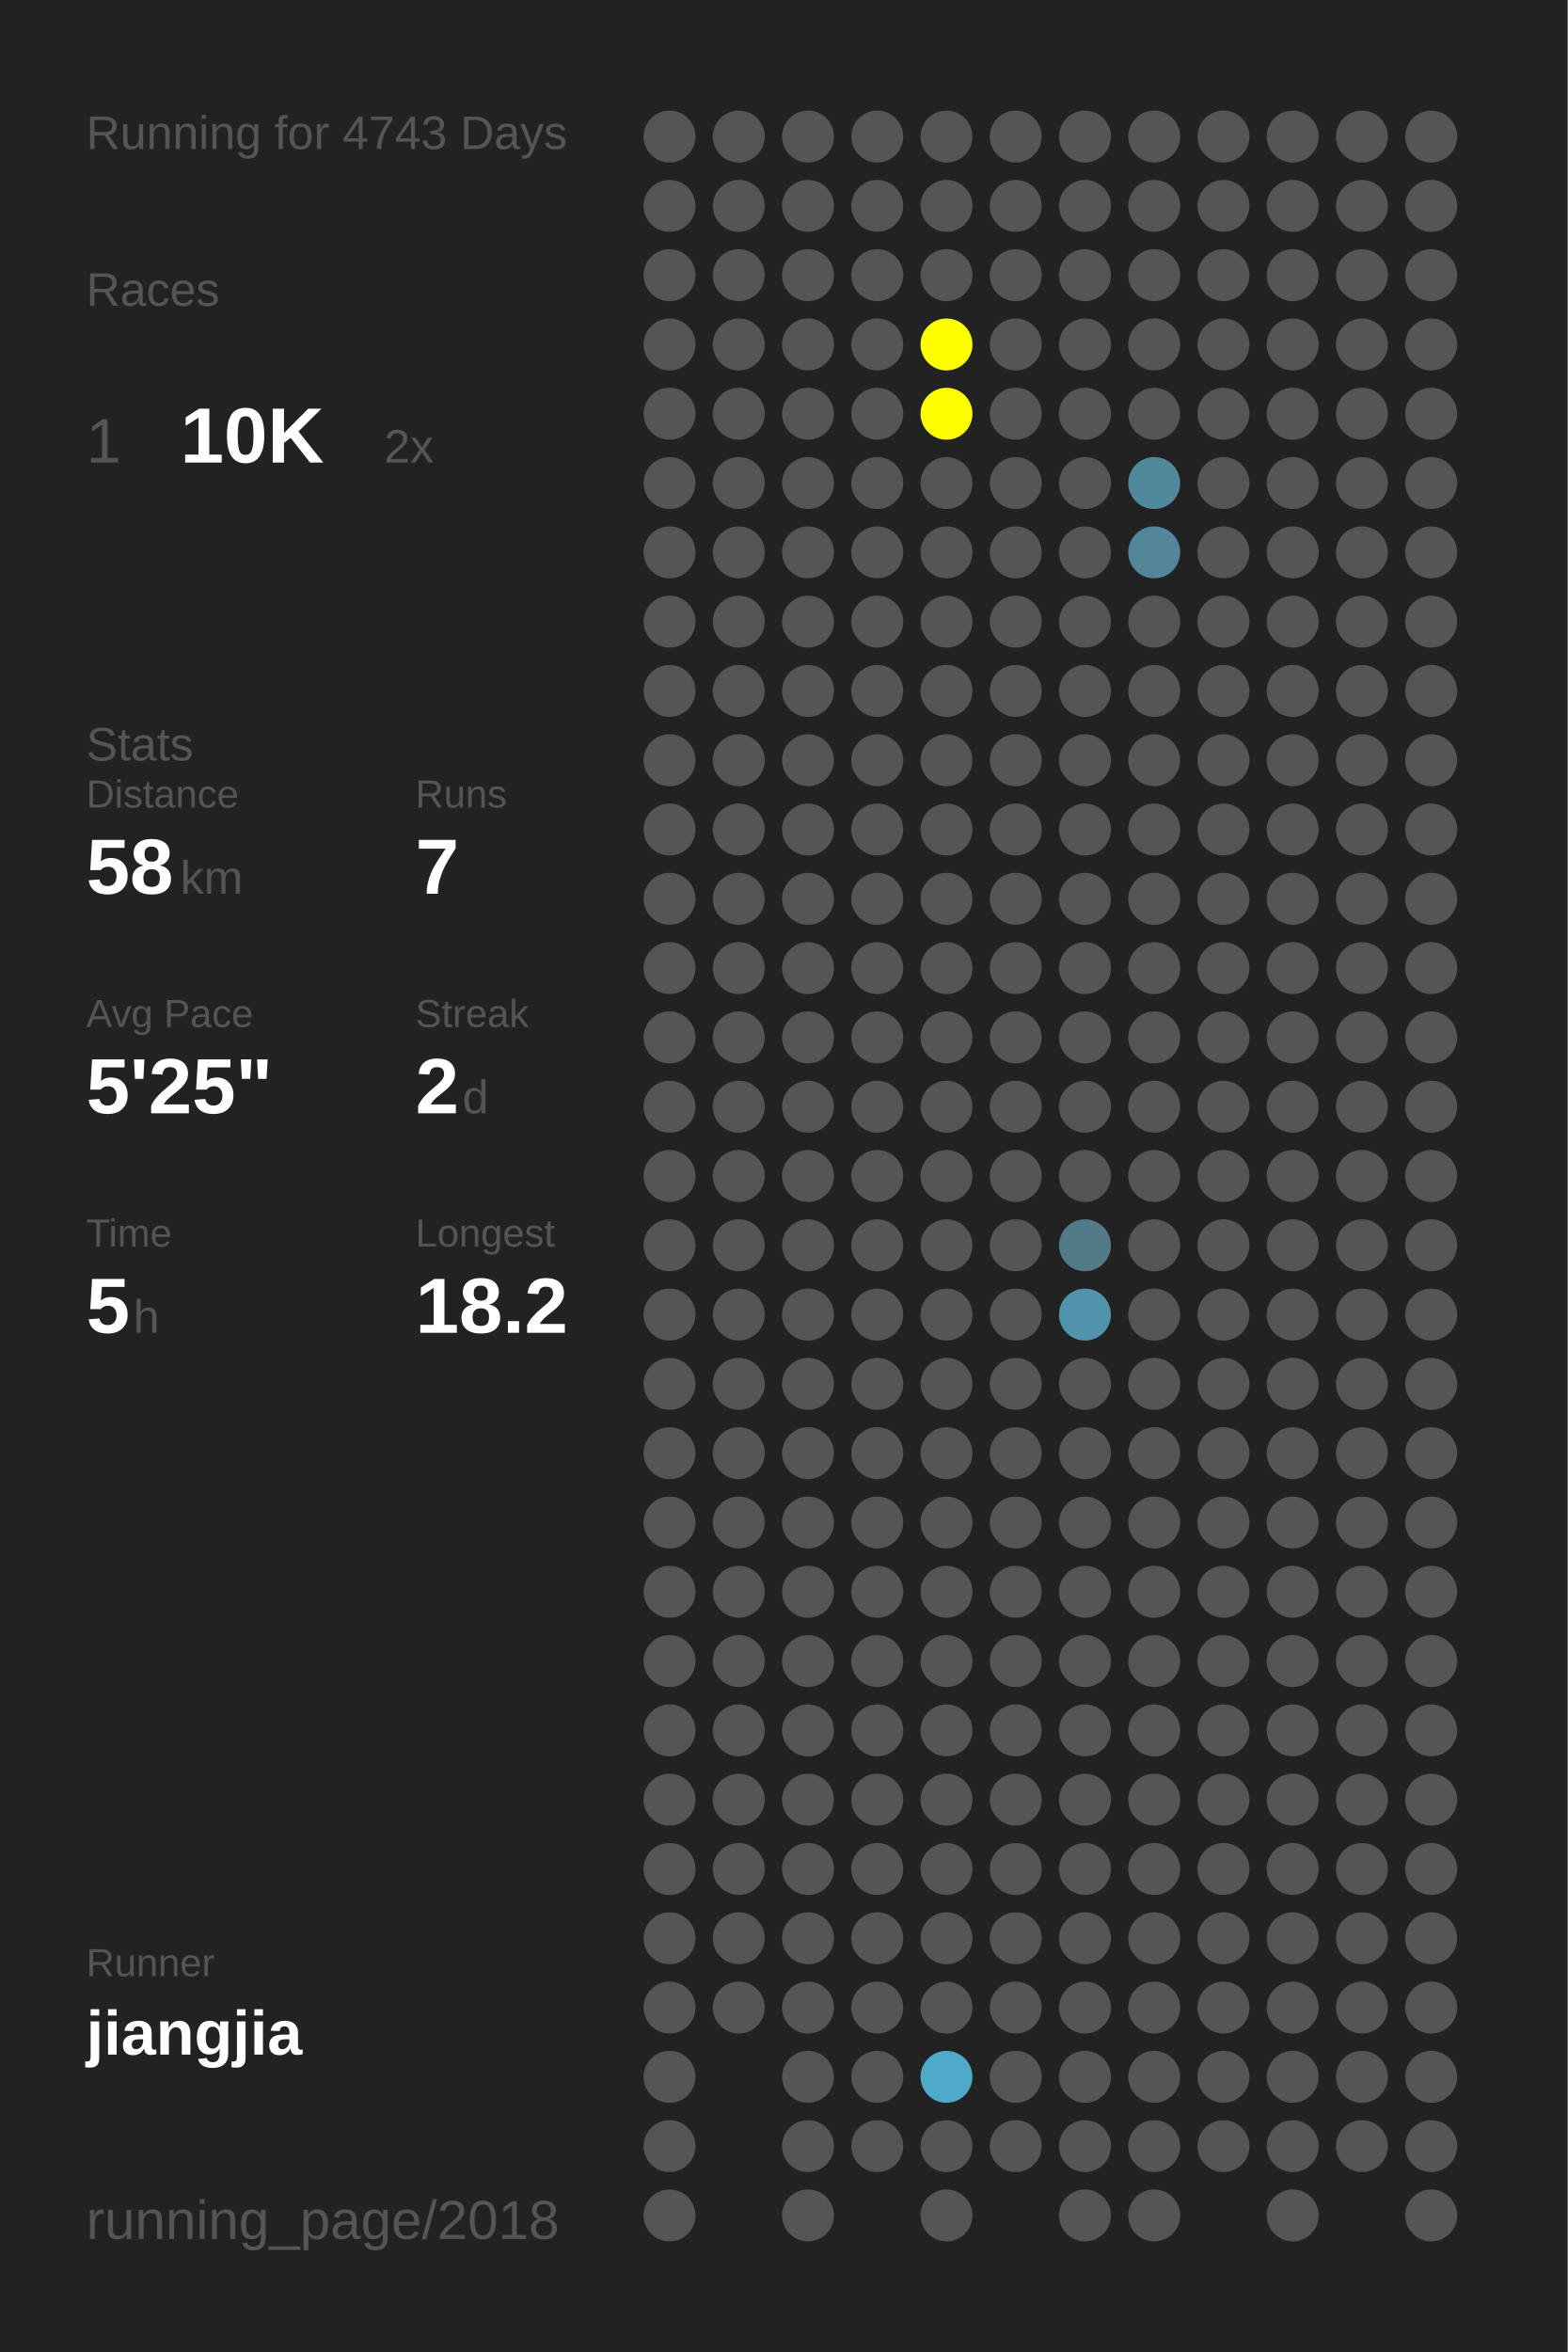
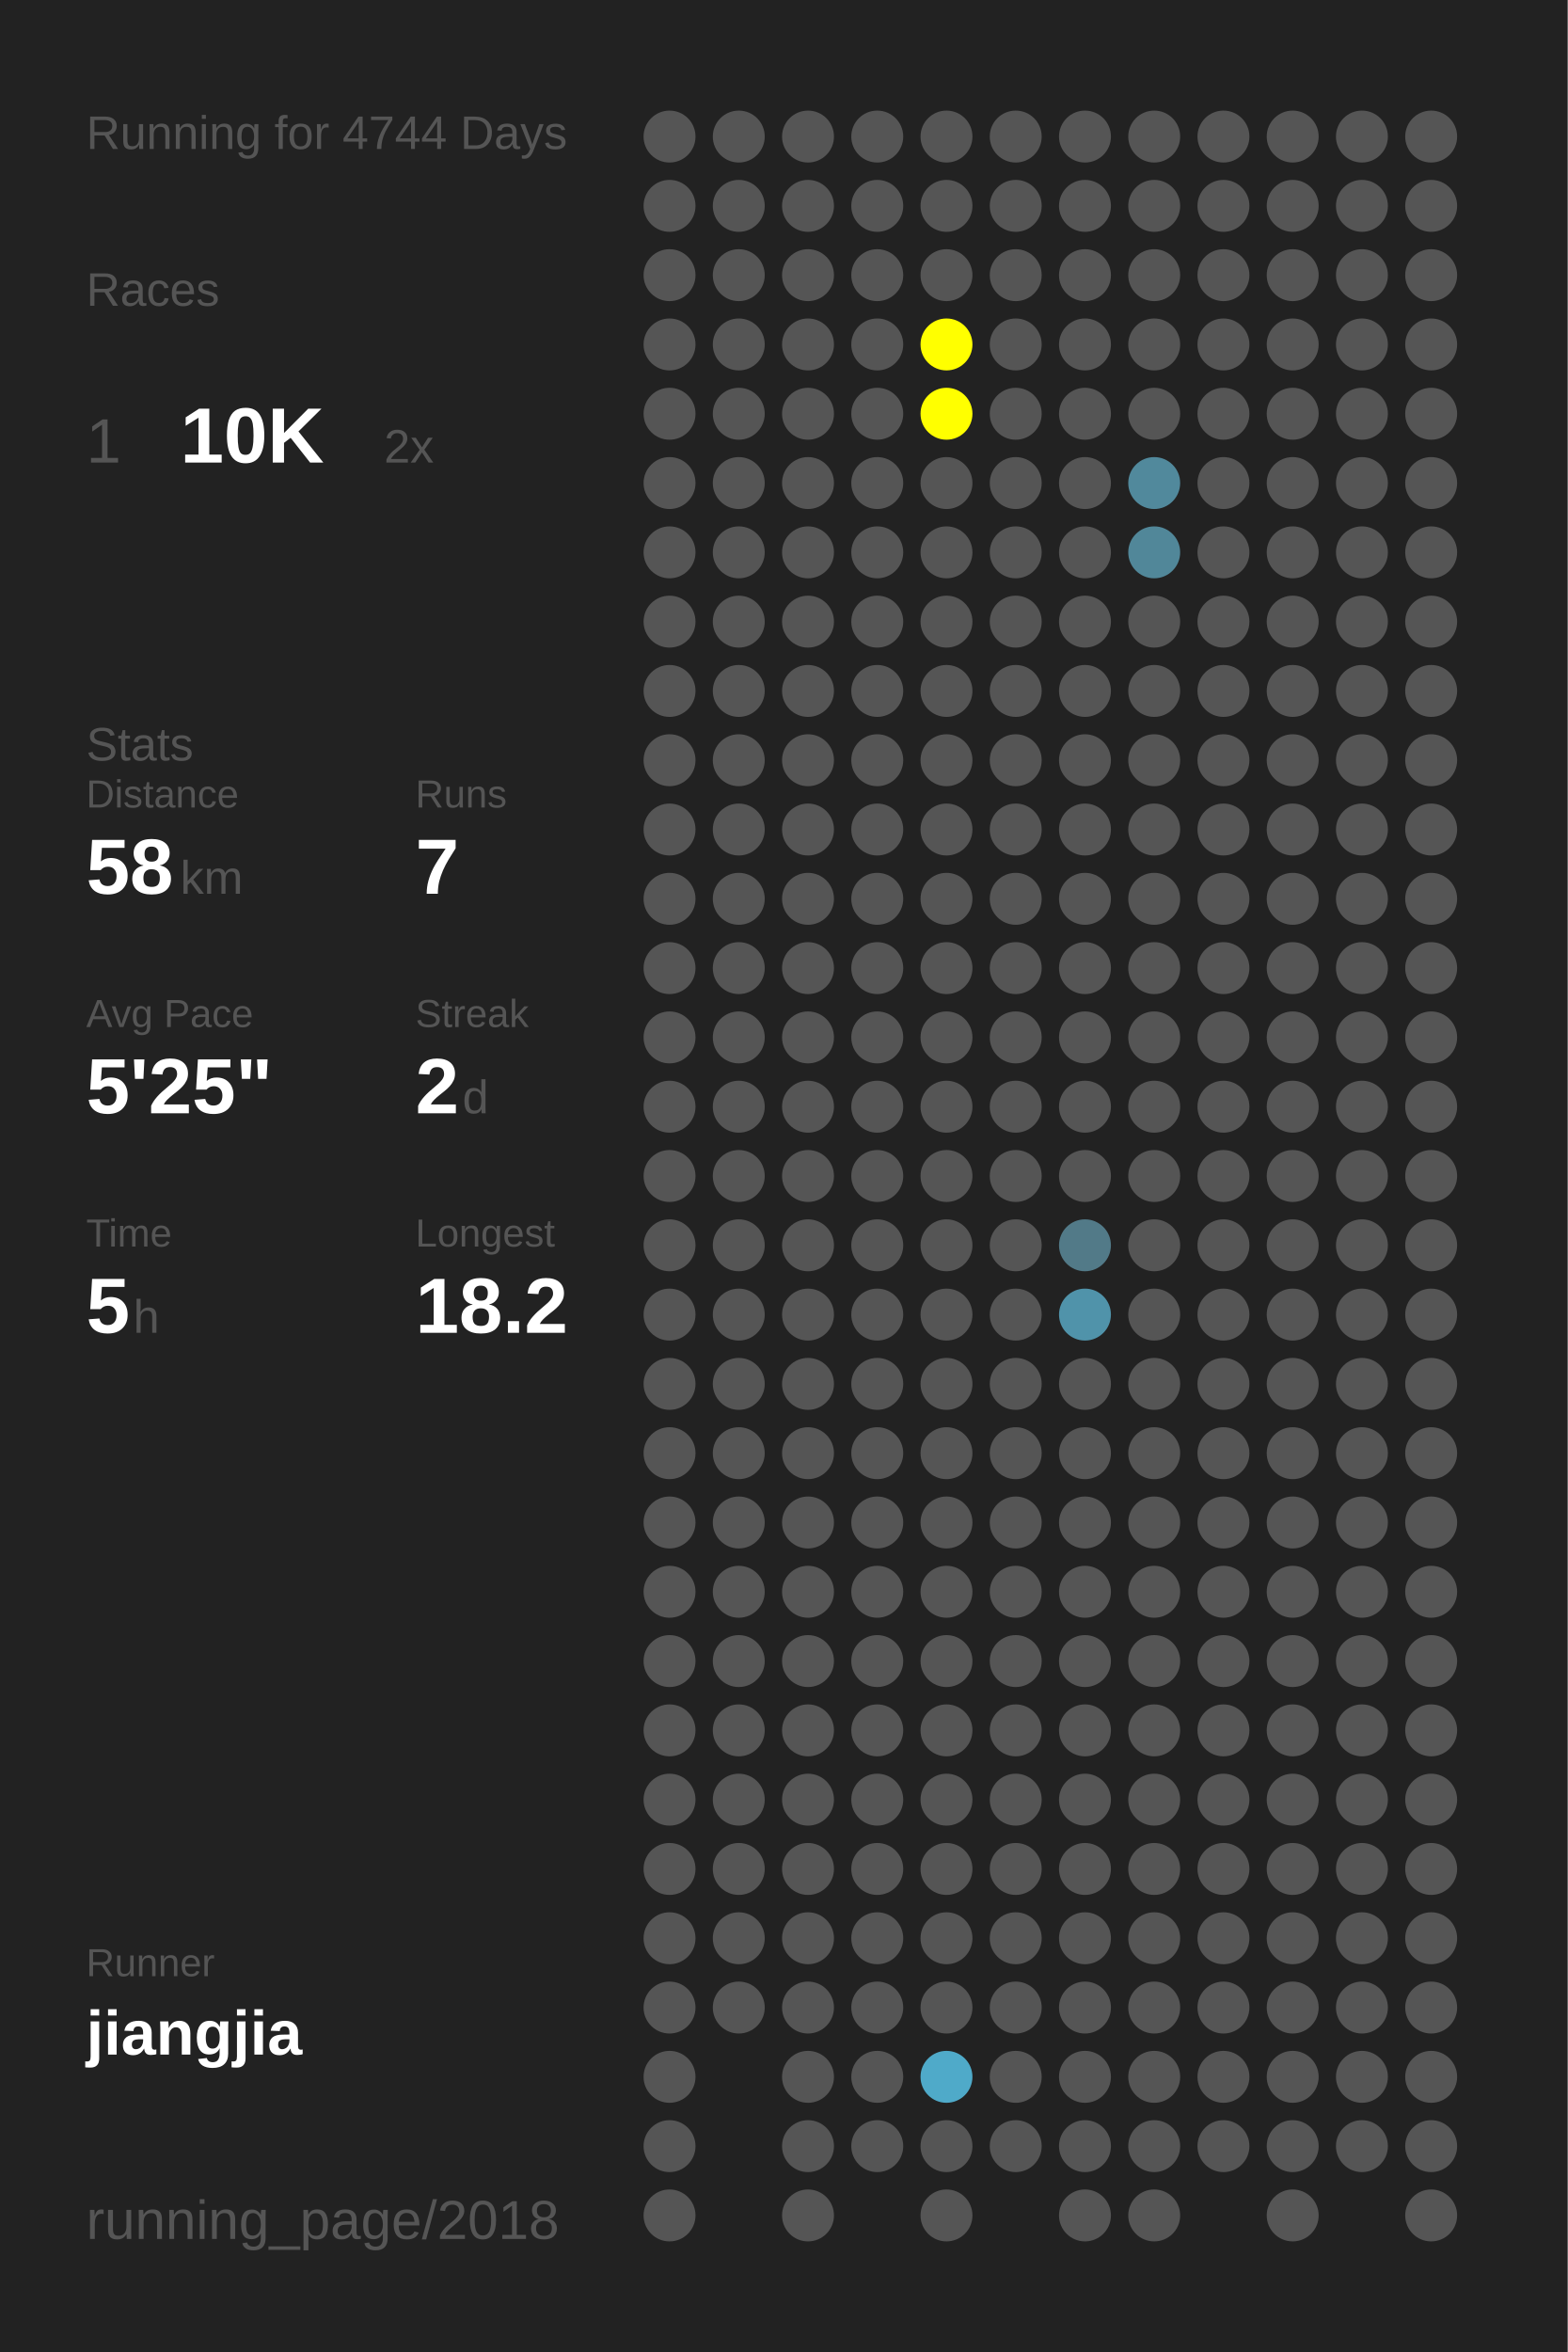
<svg xmlns="http://www.w3.org/2000/svg" baseProfile="full" height="300mm" version="1.1" viewBox="0,0,200,300" width="200mm">
  <defs />
  <rect fill="#222222" height="300" width="200" x="0" y="0" />
-   <text fill="#555555" style="font-size:6px; font-family:Arial;" x="11" y="19">Running for 4743 Days</text>
+   <text fill="#555555" style="font-size:6px; font-family:Arial;" x="11" y="19">Running for 4744 Days</text>
  <text fill="#555555" style="font-size:6px; font-family:Arial;" x="11" y="39">Races</text>
  <text fill="#555555" style="font-size:8px; font-family:Arial;" x="11" y="59">1</text>
  <text fill="#FFFFFF" style="font-size:10px; font-family:Arial; font-weight:bold;" x="23" y="59">10K</text>
  <text fill="#555555" style="font-size:6px; font-family:Arial;" x="49" y="59">2x</text>
  <text fill="#555555" style="font-size:6px; font-family:Arial;" x="11" y="97">Stats</text>
  <text fill="#555555" style="font-size:5px; font-family:Arial;" x="11" y="103">Distance</text>
  <text fill="#FFFFFF" style="font-size:10px; font-family:Arial; font-weight:bold;" x="11" y="114">58</text>
  <text fill="#555555" style="font-size:6px; font-family:Arial;" x="23" y="114">km</text>
  <text fill="#555555" style="font-size:5px; font-family:Arial;" x="53" y="103">Runs</text>
  <text fill="#FFFFFF" style="font-size:10px; font-family:Arial; font-weight:bold;" x="53" y="114">7</text>
  <text fill="#555555" style="font-size:5px; font-family:Arial;" x="11" y="131">Avg Pace</text>
  <text fill="#FFFFFF" style="font-size:10px; font-family:Arial; font-weight:bold;" x="11" y="142">5'25"</text>
  <text fill="#555555" style="font-size:5px; font-family:Arial;" x="53" y="131">Streak</text>
  <text fill="#FFFFFF" style="font-size:10px; font-family:Arial; font-weight:bold;" x="53" y="142">2</text>
  <text fill="#555555" style="font-size:6px; font-family:Arial;" x="59" y="142">d</text>
  <text fill="#555555" style="font-size:5px; font-family:Arial;" x="11" y="159">Time</text>
  <text fill="#FFFFFF" style="font-size:10px; font-family:Arial; font-weight:bold;" x="11" y="170">5</text>
  <text fill="#555555" style="font-size:6px; font-family:Arial;" x="17" y="170">h</text>
  <text fill="#555555" style="font-size:5px; font-family:Arial;" x="53" y="159">Longest</text>
  <text fill="#FFFFFF" style="font-size:10px; font-family:Arial; font-weight:bold;" x="53" y="170">18.2</text>
  <text fill="#555555" style="font-size:5px; font-family:Arial;" x="11" y="252.065">Runner</text>
  <text fill="#FFFFFF" style="font-size:8px; font-family:Arial; font-weight:bold;" x="11" y="262.065">jiangjia</text>
  <text fill="#555555" style="font-size:7px; font-family:Arial;" x="11" y="285.581">running_page/2018</text>
  <circle cx="85.417" cy="17.419" fill="#555555" r="3.312" />
  <circle cx="85.417" cy="26.258" fill="#555555" r="3.312" />
  <circle cx="85.417" cy="35.097" fill="#555555" r="3.312" />
  <circle cx="85.417" cy="43.935" fill="#555555" r="3.312" />
  <circle cx="85.417" cy="52.774" fill="#555555" r="3.312" />
  <circle cx="85.417" cy="61.613" fill="#555555" r="3.312" />
  <circle cx="85.417" cy="70.452" fill="#555555" r="3.312" />
  <circle cx="85.417" cy="79.29" fill="#555555" r="3.312" />
  <circle cx="85.417" cy="88.129" fill="#555555" r="3.312" />
  <circle cx="85.417" cy="96.968" fill="#555555" r="3.312" />
  <circle cx="85.417" cy="105.806" fill="#555555" r="3.312" />
  <circle cx="85.417" cy="114.645" fill="#555555" r="3.312" />
  <circle cx="85.417" cy="123.484" fill="#555555" r="3.312" />
  <circle cx="85.417" cy="132.323" fill="#555555" r="3.312" />
  <circle cx="85.417" cy="141.161" fill="#555555" r="3.312" />
  <circle cx="85.417" cy="150" fill="#555555" r="3.312" />
  <circle cx="85.417" cy="158.839" fill="#555555" r="3.312" />
  <circle cx="85.417" cy="167.677" fill="#555555" r="3.312" />
  <circle cx="85.417" cy="176.516" fill="#555555" r="3.312" />
  <circle cx="85.417" cy="185.355" fill="#555555" r="3.312" />
  <circle cx="85.417" cy="194.194" fill="#555555" r="3.312" />
  <circle cx="85.417" cy="203.032" fill="#555555" r="3.312" />
  <circle cx="85.417" cy="211.871" fill="#555555" r="3.312" />
  <circle cx="85.417" cy="220.71" fill="#555555" r="3.312" />
  <circle cx="85.417" cy="229.548" fill="#555555" r="3.312" />
  <circle cx="85.417" cy="238.387" fill="#555555" r="3.312" />
  <circle cx="85.417" cy="247.226" fill="#555555" r="3.312" />
  <circle cx="85.417" cy="256.065" fill="#555555" r="3.312" />
  <circle cx="85.417" cy="264.903" fill="#555555" r="3.312" />
  <circle cx="85.417" cy="273.742" fill="#555555" r="3.312" />
  <circle cx="85.417" cy="282.581" fill="#555555" r="3.312" />
  <circle cx="94.25" cy="17.419" fill="#555555" r="3.312" />
  <circle cx="94.25" cy="26.258" fill="#555555" r="3.312" />
  <circle cx="94.25" cy="35.097" fill="#555555" r="3.312" />
  <circle cx="94.25" cy="43.935" fill="#555555" r="3.312" />
  <circle cx="94.25" cy="52.774" fill="#555555" r="3.312" />
  <circle cx="94.25" cy="61.613" fill="#555555" r="3.312" />
  <circle cx="94.25" cy="70.452" fill="#555555" r="3.312" />
  <circle cx="94.25" cy="79.29" fill="#555555" r="3.312" />
  <circle cx="94.25" cy="88.129" fill="#555555" r="3.312" />
  <circle cx="94.25" cy="96.968" fill="#555555" r="3.312" />
  <circle cx="94.25" cy="105.806" fill="#555555" r="3.312" />
  <circle cx="94.25" cy="114.645" fill="#555555" r="3.312" />
  <circle cx="94.25" cy="123.484" fill="#555555" r="3.312" />
  <circle cx="94.25" cy="132.323" fill="#555555" r="3.312" />
  <circle cx="94.25" cy="141.161" fill="#555555" r="3.312" />
  <circle cx="94.25" cy="150" fill="#555555" r="3.312" />
  <circle cx="94.25" cy="158.839" fill="#555555" r="3.312" />
  <circle cx="94.25" cy="167.677" fill="#555555" r="3.312" />
  <circle cx="94.25" cy="176.516" fill="#555555" r="3.312" />
  <circle cx="94.25" cy="185.355" fill="#555555" r="3.312" />
  <circle cx="94.25" cy="194.194" fill="#555555" r="3.312" />
  <circle cx="94.25" cy="203.032" fill="#555555" r="3.312" />
  <circle cx="94.25" cy="211.871" fill="#555555" r="3.312" />
  <circle cx="94.25" cy="220.71" fill="#555555" r="3.312" />
  <circle cx="94.25" cy="229.548" fill="#555555" r="3.312" />
  <circle cx="94.25" cy="238.387" fill="#555555" r="3.312" />
  <circle cx="94.25" cy="247.226" fill="#555555" r="3.312" />
  <circle cx="94.25" cy="256.065" fill="#555555" r="3.312" />
  <circle cx="103.083" cy="17.419" fill="#555555" r="3.312" />
  <circle cx="103.083" cy="26.258" fill="#555555" r="3.312" />
  <circle cx="103.083" cy="35.097" fill="#555555" r="3.312" />
  <circle cx="103.083" cy="43.935" fill="#555555" r="3.312" />
  <circle cx="103.083" cy="52.774" fill="#555555" r="3.312" />
  <circle cx="103.083" cy="61.613" fill="#555555" r="3.312" />
  <circle cx="103.083" cy="70.452" fill="#555555" r="3.312" />
  <circle cx="103.083" cy="79.29" fill="#555555" r="3.312" />
  <circle cx="103.083" cy="88.129" fill="#555555" r="3.312" />
  <circle cx="103.083" cy="96.968" fill="#555555" r="3.312" />
  <circle cx="103.083" cy="105.806" fill="#555555" r="3.312" />
  <circle cx="103.083" cy="114.645" fill="#555555" r="3.312" />
  <circle cx="103.083" cy="123.484" fill="#555555" r="3.312" />
  <circle cx="103.083" cy="132.323" fill="#555555" r="3.312" />
  <circle cx="103.083" cy="141.161" fill="#555555" r="3.312" />
  <circle cx="103.083" cy="150" fill="#555555" r="3.312" />
  <circle cx="103.083" cy="158.839" fill="#555555" r="3.312" />
  <circle cx="103.083" cy="167.677" fill="#555555" r="3.312" />
  <circle cx="103.083" cy="176.516" fill="#555555" r="3.312" />
  <circle cx="103.083" cy="185.355" fill="#555555" r="3.312" />
  <circle cx="103.083" cy="194.194" fill="#555555" r="3.312" />
  <circle cx="103.083" cy="203.032" fill="#555555" r="3.312" />
  <circle cx="103.083" cy="211.871" fill="#555555" r="3.312" />
  <circle cx="103.083" cy="220.71" fill="#555555" r="3.312" />
  <circle cx="103.083" cy="229.548" fill="#555555" r="3.312" />
  <circle cx="103.083" cy="238.387" fill="#555555" r="3.312" />
  <circle cx="103.083" cy="247.226" fill="#555555" r="3.312" />
  <circle cx="103.083" cy="256.065" fill="#555555" r="3.312" />
  <circle cx="103.083" cy="264.903" fill="#555555" r="3.312" />
  <circle cx="103.083" cy="273.742" fill="#555555" r="3.312" />
  <circle cx="103.083" cy="282.581" fill="#555555" r="3.312" />
  <circle cx="111.917" cy="17.419" fill="#555555" r="3.312" />
  <circle cx="111.917" cy="26.258" fill="#555555" r="3.312" />
  <circle cx="111.917" cy="35.097" fill="#555555" r="3.312" />
  <circle cx="111.917" cy="43.935" fill="#555555" r="3.312" />
  <circle cx="111.917" cy="52.774" fill="#555555" r="3.312" />
  <circle cx="111.917" cy="61.613" fill="#555555" r="3.312" />
  <circle cx="111.917" cy="70.452" fill="#555555" r="3.312" />
  <circle cx="111.917" cy="79.29" fill="#555555" r="3.312" />
  <circle cx="111.917" cy="88.129" fill="#555555" r="3.312" />
  <circle cx="111.917" cy="96.968" fill="#555555" r="3.312" />
  <circle cx="111.917" cy="105.806" fill="#555555" r="3.312" />
  <circle cx="111.917" cy="114.645" fill="#555555" r="3.312" />
  <circle cx="111.917" cy="123.484" fill="#555555" r="3.312" />
  <circle cx="111.917" cy="132.323" fill="#555555" r="3.312" />
  <circle cx="111.917" cy="141.161" fill="#555555" r="3.312" />
  <circle cx="111.917" cy="150" fill="#555555" r="3.312" />
  <circle cx="111.917" cy="158.839" fill="#555555" r="3.312" />
  <circle cx="111.917" cy="167.677" fill="#555555" r="3.312" />
  <circle cx="111.917" cy="176.516" fill="#555555" r="3.312" />
  <circle cx="111.917" cy="185.355" fill="#555555" r="3.312" />
  <circle cx="111.917" cy="194.194" fill="#555555" r="3.312" />
  <circle cx="111.917" cy="203.032" fill="#555555" r="3.312" />
  <circle cx="111.917" cy="211.871" fill="#555555" r="3.312" />
  <circle cx="111.917" cy="220.71" fill="#555555" r="3.312" />
  <circle cx="111.917" cy="229.548" fill="#555555" r="3.312" />
  <circle cx="111.917" cy="238.387" fill="#555555" r="3.312" />
  <circle cx="111.917" cy="247.226" fill="#555555" r="3.312" />
  <circle cx="111.917" cy="256.065" fill="#555555" r="3.312" />
  <circle cx="111.917" cy="264.903" fill="#555555" r="3.312" />
  <circle cx="111.917" cy="273.742" fill="#555555" r="3.312" />
  <circle cx="120.75" cy="17.419" fill="#555555" r="3.312" />
  <circle cx="120.75" cy="26.258" fill="#555555" r="3.312" />
  <circle cx="120.75" cy="35.097" fill="#555555" r="3.312" />
  <circle cx="120.75" cy="43.935" fill="#FFFF00" r="3.312" />
  <circle cx="120.75" cy="52.774" fill="#FFFF00" r="3.312" />
  <circle cx="120.75" cy="61.613" fill="#555555" r="3.312" />
  <circle cx="120.75" cy="70.452" fill="#555555" r="3.312" />
  <circle cx="120.75" cy="79.29" fill="#555555" r="3.312" />
  <circle cx="120.75" cy="88.129" fill="#555555" r="3.312" />
  <circle cx="120.75" cy="96.968" fill="#555555" r="3.312" />
  <circle cx="120.75" cy="105.806" fill="#555555" r="3.312" />
  <circle cx="120.75" cy="114.645" fill="#555555" r="3.312" />
  <circle cx="120.75" cy="123.484" fill="#555555" r="3.312" />
  <circle cx="120.75" cy="132.323" fill="#555555" r="3.312" />
  <circle cx="120.75" cy="141.161" fill="#555555" r="3.312" />
  <circle cx="120.75" cy="150" fill="#555555" r="3.312" />
  <circle cx="120.75" cy="158.839" fill="#555555" r="3.312" />
  <circle cx="120.75" cy="167.677" fill="#555555" r="3.312" />
  <circle cx="120.75" cy="176.516" fill="#555555" r="3.312" />
  <circle cx="120.75" cy="185.355" fill="#555555" r="3.312" />
  <circle cx="120.75" cy="194.194" fill="#555555" r="3.312" />
  <circle cx="120.75" cy="203.032" fill="#555555" r="3.312" />
  <circle cx="120.75" cy="211.871" fill="#555555" r="3.312" />
  <circle cx="120.75" cy="220.71" fill="#555555" r="3.312" />
  <circle cx="120.75" cy="229.548" fill="#555555" r="3.312" />
  <circle cx="120.75" cy="238.387" fill="#555555" r="3.312" />
  <circle cx="120.75" cy="247.226" fill="#555555" r="3.312" />
  <circle cx="120.75" cy="256.065" fill="#555555" r="3.312" />
  <circle cx="120.75" cy="264.903" fill="#4faac9" r="3.312" />
  <circle cx="120.75" cy="273.742" fill="#555555" r="3.312" />
  <circle cx="120.75" cy="282.581" fill="#555555" r="3.312" />
  <circle cx="129.583" cy="17.419" fill="#555555" r="3.312" />
  <circle cx="129.583" cy="26.258" fill="#555555" r="3.312" />
  <circle cx="129.583" cy="35.097" fill="#555555" r="3.312" />
  <circle cx="129.583" cy="43.935" fill="#555555" r="3.312" />
  <circle cx="129.583" cy="52.774" fill="#555555" r="3.312" />
  <circle cx="129.583" cy="61.613" fill="#555555" r="3.312" />
  <circle cx="129.583" cy="70.452" fill="#555555" r="3.312" />
  <circle cx="129.583" cy="79.29" fill="#555555" r="3.312" />
  <circle cx="129.583" cy="88.129" fill="#555555" r="3.312" />
  <circle cx="129.583" cy="96.968" fill="#555555" r="3.312" />
  <circle cx="129.583" cy="105.806" fill="#555555" r="3.312" />
  <circle cx="129.583" cy="114.645" fill="#555555" r="3.312" />
  <circle cx="129.583" cy="123.484" fill="#555555" r="3.312" />
  <circle cx="129.583" cy="132.323" fill="#555555" r="3.312" />
  <circle cx="129.583" cy="141.161" fill="#555555" r="3.312" />
  <circle cx="129.583" cy="150" fill="#555555" r="3.312" />
  <circle cx="129.583" cy="158.839" fill="#555555" r="3.312" />
  <circle cx="129.583" cy="167.677" fill="#555555" r="3.312" />
  <circle cx="129.583" cy="176.516" fill="#555555" r="3.312" />
  <circle cx="129.583" cy="185.355" fill="#555555" r="3.312" />
  <circle cx="129.583" cy="194.194" fill="#555555" r="3.312" />
  <circle cx="129.583" cy="203.032" fill="#555555" r="3.312" />
  <circle cx="129.583" cy="211.871" fill="#555555" r="3.312" />
  <circle cx="129.583" cy="220.71" fill="#555555" r="3.312" />
  <circle cx="129.583" cy="229.548" fill="#555555" r="3.312" />
  <circle cx="129.583" cy="238.387" fill="#555555" r="3.312" />
  <circle cx="129.583" cy="247.226" fill="#555555" r="3.312" />
  <circle cx="129.583" cy="256.065" fill="#555555" r="3.312" />
  <circle cx="129.583" cy="264.903" fill="#555555" r="3.312" />
  <circle cx="129.583" cy="273.742" fill="#555555" r="3.312" />
  <circle cx="138.417" cy="17.419" fill="#555555" r="3.312" />
  <circle cx="138.417" cy="26.258" fill="#555555" r="3.312" />
  <circle cx="138.417" cy="35.097" fill="#555555" r="3.312" />
  <circle cx="138.417" cy="43.935" fill="#555555" r="3.312" />
  <circle cx="138.417" cy="52.774" fill="#555555" r="3.312" />
  <circle cx="138.417" cy="61.613" fill="#555555" r="3.312" />
  <circle cx="138.417" cy="70.452" fill="#555555" r="3.312" />
  <circle cx="138.417" cy="79.29" fill="#555555" r="3.312" />
  <circle cx="138.417" cy="88.129" fill="#555555" r="3.312" />
  <circle cx="138.417" cy="96.968" fill="#555555" r="3.312" />
  <circle cx="138.417" cy="105.806" fill="#555555" r="3.312" />
  <circle cx="138.417" cy="114.645" fill="#555555" r="3.312" />
  <circle cx="138.417" cy="123.484" fill="#555555" r="3.312" />
  <circle cx="138.417" cy="132.323" fill="#555555" r="3.312" />
  <circle cx="138.417" cy="141.161" fill="#555555" r="3.312" />
  <circle cx="138.417" cy="150" fill="#555555" r="3.312" />
  <circle cx="138.417" cy="158.839" fill="#527a88" r="3.312" />
  <circle cx="138.417" cy="167.677" fill="#5093aa" r="3.312" />
  <circle cx="138.417" cy="176.516" fill="#555555" r="3.312" />
  <circle cx="138.417" cy="185.355" fill="#555555" r="3.312" />
  <circle cx="138.417" cy="194.194" fill="#555555" r="3.312" />
  <circle cx="138.417" cy="203.032" fill="#555555" r="3.312" />
  <circle cx="138.417" cy="211.871" fill="#555555" r="3.312" />
  <circle cx="138.417" cy="220.71" fill="#555555" r="3.312" />
  <circle cx="138.417" cy="229.548" fill="#555555" r="3.312" />
  <circle cx="138.417" cy="238.387" fill="#555555" r="3.312" />
  <circle cx="138.417" cy="247.226" fill="#555555" r="3.312" />
  <circle cx="138.417" cy="256.065" fill="#555555" r="3.312" />
  <circle cx="138.417" cy="264.903" fill="#555555" r="3.312" />
  <circle cx="138.417" cy="273.742" fill="#555555" r="3.312" />
  <circle cx="138.417" cy="282.581" fill="#555555" r="3.312" />
  <circle cx="147.25" cy="17.419" fill="#555555" r="3.312" />
  <circle cx="147.25" cy="26.258" fill="#555555" r="3.312" />
  <circle cx="147.25" cy="35.097" fill="#555555" r="3.312" />
  <circle cx="147.25" cy="43.935" fill="#555555" r="3.312" />
  <circle cx="147.25" cy="52.774" fill="#555555" r="3.312" />
  <circle cx="147.25" cy="61.613" fill="#51899c" r="3.312" />
  <circle cx="147.25" cy="70.452" fill="#518799" r="3.312" />
  <circle cx="147.25" cy="79.29" fill="#555555" r="3.312" />
  <circle cx="147.25" cy="88.129" fill="#555555" r="3.312" />
  <circle cx="147.25" cy="96.968" fill="#555555" r="3.312" />
  <circle cx="147.25" cy="105.806" fill="#555555" r="3.312" />
  <circle cx="147.25" cy="114.645" fill="#555555" r="3.312" />
  <circle cx="147.25" cy="123.484" fill="#555555" r="3.312" />
  <circle cx="147.25" cy="132.323" fill="#555555" r="3.312" />
  <circle cx="147.25" cy="141.161" fill="#555555" r="3.312" />
  <circle cx="147.25" cy="150" fill="#555555" r="3.312" />
  <circle cx="147.25" cy="158.839" fill="#555555" r="3.312" />
  <circle cx="147.25" cy="167.677" fill="#555555" r="3.312" />
  <circle cx="147.25" cy="176.516" fill="#555555" r="3.312" />
  <circle cx="147.25" cy="185.355" fill="#555555" r="3.312" />
  <circle cx="147.25" cy="194.194" fill="#555555" r="3.312" />
  <circle cx="147.25" cy="203.032" fill="#555555" r="3.312" />
  <circle cx="147.25" cy="211.871" fill="#555555" r="3.312" />
  <circle cx="147.25" cy="220.71" fill="#555555" r="3.312" />
  <circle cx="147.25" cy="229.548" fill="#555555" r="3.312" />
  <circle cx="147.25" cy="238.387" fill="#555555" r="3.312" />
  <circle cx="147.25" cy="247.226" fill="#555555" r="3.312" />
  <circle cx="147.25" cy="256.065" fill="#555555" r="3.312" />
  <circle cx="147.25" cy="264.903" fill="#555555" r="3.312" />
  <circle cx="147.25" cy="273.742" fill="#555555" r="3.312" />
  <circle cx="147.25" cy="282.581" fill="#555555" r="3.312" />
  <circle cx="156.083" cy="17.419" fill="#555555" r="3.312" />
  <circle cx="156.083" cy="26.258" fill="#555555" r="3.312" />
  <circle cx="156.083" cy="35.097" fill="#555555" r="3.312" />
  <circle cx="156.083" cy="43.935" fill="#555555" r="3.312" />
  <circle cx="156.083" cy="52.774" fill="#555555" r="3.312" />
  <circle cx="156.083" cy="61.613" fill="#555555" r="3.312" />
  <circle cx="156.083" cy="70.452" fill="#555555" r="3.312" />
  <circle cx="156.083" cy="79.29" fill="#555555" r="3.312" />
  <circle cx="156.083" cy="88.129" fill="#555555" r="3.312" />
  <circle cx="156.083" cy="96.968" fill="#555555" r="3.312" />
  <circle cx="156.083" cy="105.806" fill="#555555" r="3.312" />
  <circle cx="156.083" cy="114.645" fill="#555555" r="3.312" />
  <circle cx="156.083" cy="123.484" fill="#555555" r="3.312" />
  <circle cx="156.083" cy="132.323" fill="#555555" r="3.312" />
  <circle cx="156.083" cy="141.161" fill="#555555" r="3.312" />
  <circle cx="156.083" cy="150" fill="#555555" r="3.312" />
  <circle cx="156.083" cy="158.839" fill="#555555" r="3.312" />
  <circle cx="156.083" cy="167.677" fill="#555555" r="3.312" />
  <circle cx="156.083" cy="176.516" fill="#555555" r="3.312" />
  <circle cx="156.083" cy="185.355" fill="#555555" r="3.312" />
  <circle cx="156.083" cy="194.194" fill="#555555" r="3.312" />
  <circle cx="156.083" cy="203.032" fill="#555555" r="3.312" />
  <circle cx="156.083" cy="211.871" fill="#555555" r="3.312" />
  <circle cx="156.083" cy="220.71" fill="#555555" r="3.312" />
  <circle cx="156.083" cy="229.548" fill="#555555" r="3.312" />
  <circle cx="156.083" cy="238.387" fill="#555555" r="3.312" />
  <circle cx="156.083" cy="247.226" fill="#555555" r="3.312" />
  <circle cx="156.083" cy="256.065" fill="#555555" r="3.312" />
  <circle cx="156.083" cy="264.903" fill="#555555" r="3.312" />
  <circle cx="156.083" cy="273.742" fill="#555555" r="3.312" />
  <circle cx="164.917" cy="17.419" fill="#555555" r="3.312" />
  <circle cx="164.917" cy="26.258" fill="#555555" r="3.312" />
  <circle cx="164.917" cy="35.097" fill="#555555" r="3.312" />
  <circle cx="164.917" cy="43.935" fill="#555555" r="3.312" />
  <circle cx="164.917" cy="52.774" fill="#555555" r="3.312" />
  <circle cx="164.917" cy="61.613" fill="#555555" r="3.312" />
  <circle cx="164.917" cy="70.452" fill="#555555" r="3.312" />
  <circle cx="164.917" cy="79.29" fill="#555555" r="3.312" />
  <circle cx="164.917" cy="88.129" fill="#555555" r="3.312" />
  <circle cx="164.917" cy="96.968" fill="#555555" r="3.312" />
  <circle cx="164.917" cy="105.806" fill="#555555" r="3.312" />
  <circle cx="164.917" cy="114.645" fill="#555555" r="3.312" />
  <circle cx="164.917" cy="123.484" fill="#555555" r="3.312" />
  <circle cx="164.917" cy="132.323" fill="#555555" r="3.312" />
  <circle cx="164.917" cy="141.161" fill="#555555" r="3.312" />
  <circle cx="164.917" cy="150" fill="#555555" r="3.312" />
  <circle cx="164.917" cy="158.839" fill="#555555" r="3.312" />
  <circle cx="164.917" cy="167.677" fill="#555555" r="3.312" />
  <circle cx="164.917" cy="176.516" fill="#555555" r="3.312" />
  <circle cx="164.917" cy="185.355" fill="#555555" r="3.312" />
  <circle cx="164.917" cy="194.194" fill="#555555" r="3.312" />
  <circle cx="164.917" cy="203.032" fill="#555555" r="3.312" />
  <circle cx="164.917" cy="211.871" fill="#555555" r="3.312" />
  <circle cx="164.917" cy="220.71" fill="#555555" r="3.312" />
  <circle cx="164.917" cy="229.548" fill="#555555" r="3.312" />
  <circle cx="164.917" cy="238.387" fill="#555555" r="3.312" />
  <circle cx="164.917" cy="247.226" fill="#555555" r="3.312" />
  <circle cx="164.917" cy="256.065" fill="#555555" r="3.312" />
  <circle cx="164.917" cy="264.903" fill="#555555" r="3.312" />
  <circle cx="164.917" cy="273.742" fill="#555555" r="3.312" />
  <circle cx="164.917" cy="282.581" fill="#555555" r="3.312" />
  <circle cx="173.75" cy="17.419" fill="#555555" r="3.312" />
  <circle cx="173.75" cy="26.258" fill="#555555" r="3.312" />
  <circle cx="173.75" cy="35.097" fill="#555555" r="3.312" />
  <circle cx="173.75" cy="43.935" fill="#555555" r="3.312" />
  <circle cx="173.75" cy="52.774" fill="#555555" r="3.312" />
  <circle cx="173.75" cy="61.613" fill="#555555" r="3.312" />
  <circle cx="173.75" cy="70.452" fill="#555555" r="3.312" />
  <circle cx="173.75" cy="79.29" fill="#555555" r="3.312" />
  <circle cx="173.75" cy="88.129" fill="#555555" r="3.312" />
  <circle cx="173.75" cy="96.968" fill="#555555" r="3.312" />
  <circle cx="173.75" cy="105.806" fill="#555555" r="3.312" />
  <circle cx="173.75" cy="114.645" fill="#555555" r="3.312" />
  <circle cx="173.75" cy="123.484" fill="#555555" r="3.312" />
  <circle cx="173.75" cy="132.323" fill="#555555" r="3.312" />
  <circle cx="173.75" cy="141.161" fill="#555555" r="3.312" />
  <circle cx="173.75" cy="150" fill="#555555" r="3.312" />
  <circle cx="173.75" cy="158.839" fill="#555555" r="3.312" />
  <circle cx="173.75" cy="167.677" fill="#555555" r="3.312" />
  <circle cx="173.75" cy="176.516" fill="#555555" r="3.312" />
  <circle cx="173.75" cy="185.355" fill="#555555" r="3.312" />
  <circle cx="173.75" cy="194.194" fill="#555555" r="3.312" />
  <circle cx="173.75" cy="203.032" fill="#555555" r="3.312" />
  <circle cx="173.75" cy="211.871" fill="#555555" r="3.312" />
  <circle cx="173.75" cy="220.71" fill="#555555" r="3.312" />
  <circle cx="173.75" cy="229.548" fill="#555555" r="3.312" />
  <circle cx="173.75" cy="238.387" fill="#555555" r="3.312" />
  <circle cx="173.75" cy="247.226" fill="#555555" r="3.312" />
  <circle cx="173.75" cy="256.065" fill="#555555" r="3.312" />
  <circle cx="173.75" cy="264.903" fill="#555555" r="3.312" />
  <circle cx="173.75" cy="273.742" fill="#555555" r="3.312" />
  <circle cx="182.583" cy="17.419" fill="#555555" r="3.312" />
  <circle cx="182.583" cy="26.258" fill="#555555" r="3.312" />
  <circle cx="182.583" cy="35.097" fill="#555555" r="3.312" />
  <circle cx="182.583" cy="43.935" fill="#555555" r="3.312" />
  <circle cx="182.583" cy="52.774" fill="#555555" r="3.312" />
  <circle cx="182.583" cy="61.613" fill="#555555" r="3.312" />
  <circle cx="182.583" cy="70.452" fill="#555555" r="3.312" />
  <circle cx="182.583" cy="79.29" fill="#555555" r="3.312" />
  <circle cx="182.583" cy="88.129" fill="#555555" r="3.312" />
  <circle cx="182.583" cy="96.968" fill="#555555" r="3.312" />
  <circle cx="182.583" cy="105.806" fill="#555555" r="3.312" />
  <circle cx="182.583" cy="114.645" fill="#555555" r="3.312" />
  <circle cx="182.583" cy="123.484" fill="#555555" r="3.312" />
  <circle cx="182.583" cy="132.323" fill="#555555" r="3.312" />
  <circle cx="182.583" cy="141.161" fill="#555555" r="3.312" />
  <circle cx="182.583" cy="150" fill="#555555" r="3.312" />
  <circle cx="182.583" cy="158.839" fill="#555555" r="3.312" />
  <circle cx="182.583" cy="167.677" fill="#555555" r="3.312" />
  <circle cx="182.583" cy="176.516" fill="#555555" r="3.312" />
  <circle cx="182.583" cy="185.355" fill="#555555" r="3.312" />
  <circle cx="182.583" cy="194.194" fill="#555555" r="3.312" />
  <circle cx="182.583" cy="203.032" fill="#555555" r="3.312" />
  <circle cx="182.583" cy="211.871" fill="#555555" r="3.312" />
  <circle cx="182.583" cy="220.71" fill="#555555" r="3.312" />
  <circle cx="182.583" cy="229.548" fill="#555555" r="3.312" />
  <circle cx="182.583" cy="238.387" fill="#555555" r="3.312" />
  <circle cx="182.583" cy="247.226" fill="#555555" r="3.312" />
  <circle cx="182.583" cy="256.065" fill="#555555" r="3.312" />
  <circle cx="182.583" cy="264.903" fill="#555555" r="3.312" />
  <circle cx="182.583" cy="273.742" fill="#555555" r="3.312" />
  <circle cx="182.583" cy="282.581" fill="#555555" r="3.312" />
</svg>
